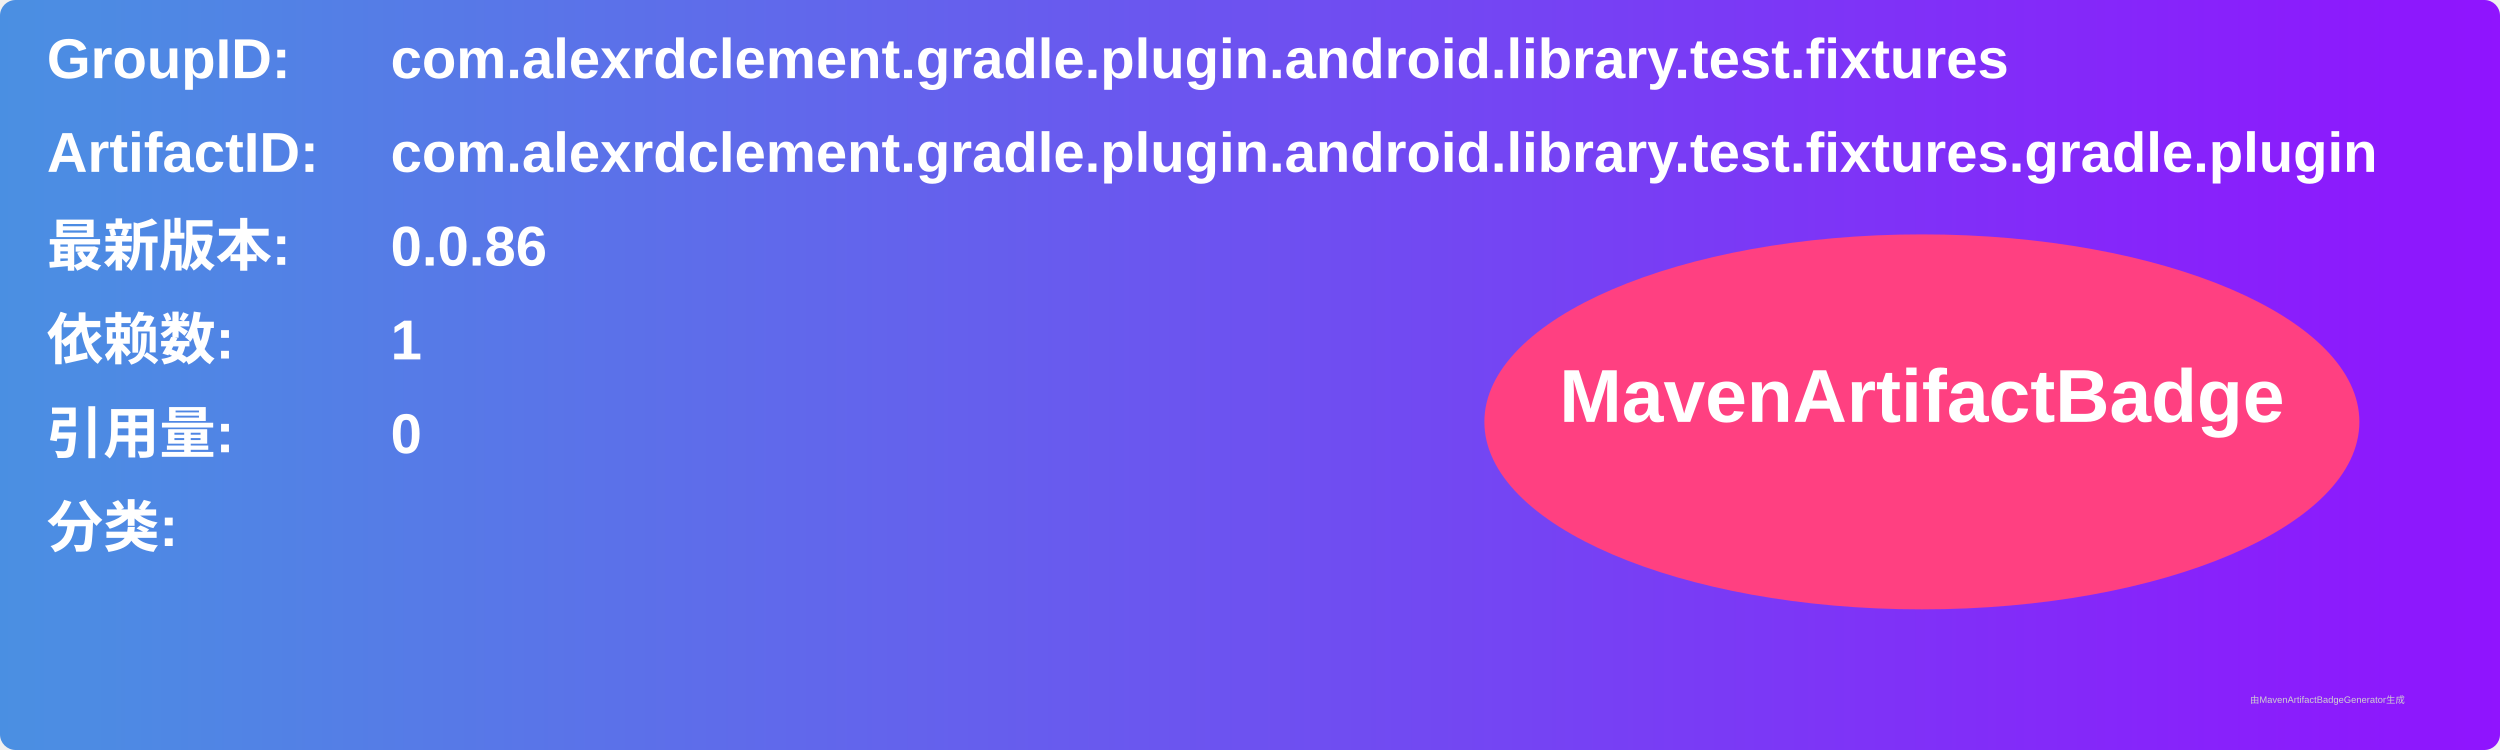
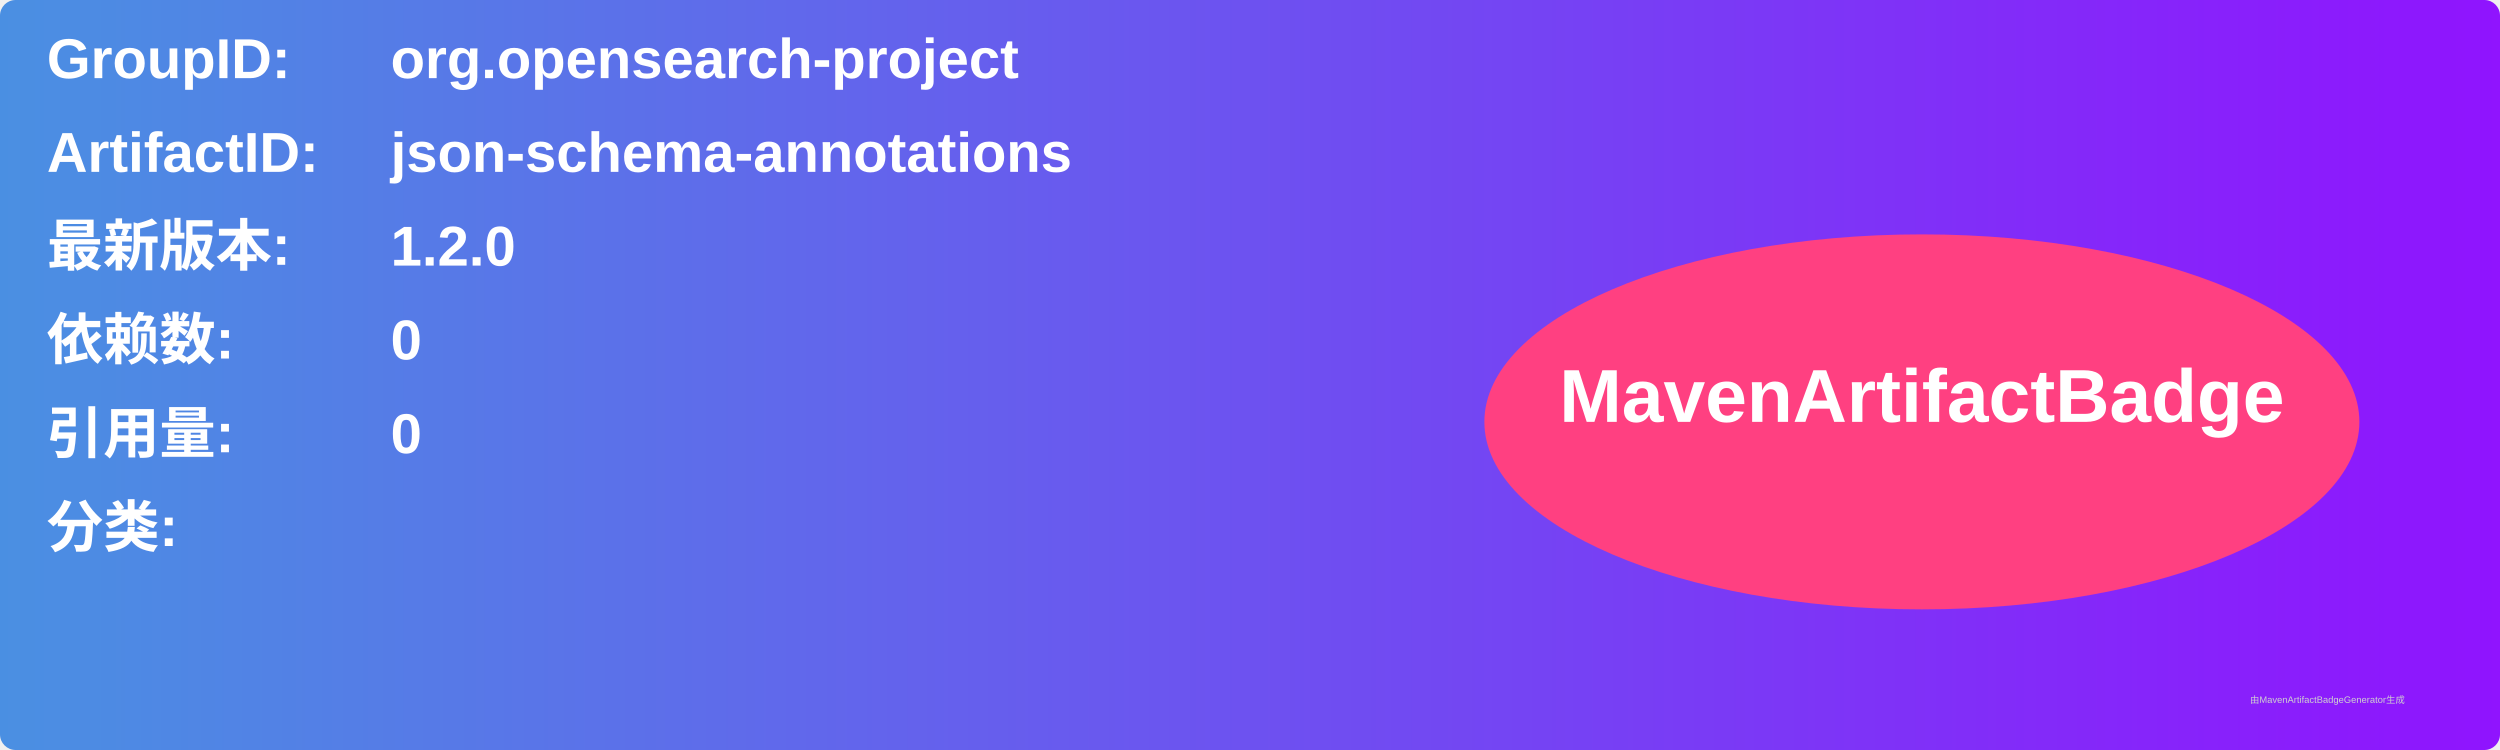
<svg xmlns="http://www.w3.org/2000/svg" width="800" height="240" viewBox="0 0 800 240">
  <linearGradient id="grad" x1="0%" y1="0%" x2="100%" y2="0%">
    <stop offset="0%" stop-color="#4a90e2" />
    <stop offset="100%" stop-color="#9013fe" />
  </linearGradient>
  <rect width="100%" height="100%" rx="5" ry="5" fill="url(#grad)" />
  <g transform="translate(15, 15)">
    <text x="0" y="10" font-family="Arial" font-size="18" fill="white" font-weight="bold" width="260">GroupID:</text>
-     <text x="110" y="10" font-family="Arial" font-size="18" fill="white" font-weight="bold" width="460">com.alexrdclement.gradle.plugin.android.library.test.fixtures</text>
+     <text x="110" y="10" font-family="Arial" font-size="18" fill="white" font-weight="bold" width="460">org.opensearch-project</text>
    <text x="0" y="40" font-family="Arial" font-size="18" fill="white" font-weight="bold" width="260">ArtifactID:</text>
-     <text x="110" y="40" font-family="Arial" font-size="18" fill="white" font-weight="bold" width="460">com.alexrdclement.gradle.plugin.android.library.test.fixtures.gradle.plugin</text>
+     <text x="110" y="40" font-family="Arial" font-size="18" fill="white" font-weight="bold" width="460">json-schema-annotations</text>
    <text x="0" y="70" font-family="Arial" font-size="18" fill="white" font-weight="bold">最新版本:</text>
    <text x="110" y="70" font-family="Arial" font-size="18" fill="white" font-weight="bold">
-       <tspan font-weight="bold">0.0.86</tspan>
+       <tspan font-weight="bold">1.2.0</tspan>
    </text>
    <text x="0" y="100" font-family="Arial" font-size="18" fill="white" font-weight="bold">依赖数: </text>
    <text x="110" y="100" font-family="Arial" font-size="18" fill="white">
-       <tspan font-weight="bold">1</tspan>
+       <tspan font-weight="bold">0</tspan>
    </text>
    <text x="0" y="130" font-family="Arial" font-size="18" fill="white" font-weight="bold">引用量: </text>
    <text x="110" y="130" font-family="Arial" font-size="18" fill="white">
      <tspan font-weight="bold">0</tspan>
    </text>
    <text x="0" y="160" font-family="Arial" font-size="18" fill="white" font-weight="bold">分类:</text>
    <text x="10" y="190" font-family="Arial" font-size="10" fill="white">
      <tspan font-weight="bold" />
    </text>
    <ellipse cx="600" cy="120" rx="140" ry="60" fill="#ff4081" />
    <text x="600" y="120" text-anchor="middle" font-family="Arial" font-size="24" fill="white" font-weight="bold">MavenArtifactBadge</text>
  </g>
  <text x="720" y="225" font-family="Arial" font-size="3" fill="#d0d0d0">由MavenArtifactBadgeGenerator生成</text>
</svg>
